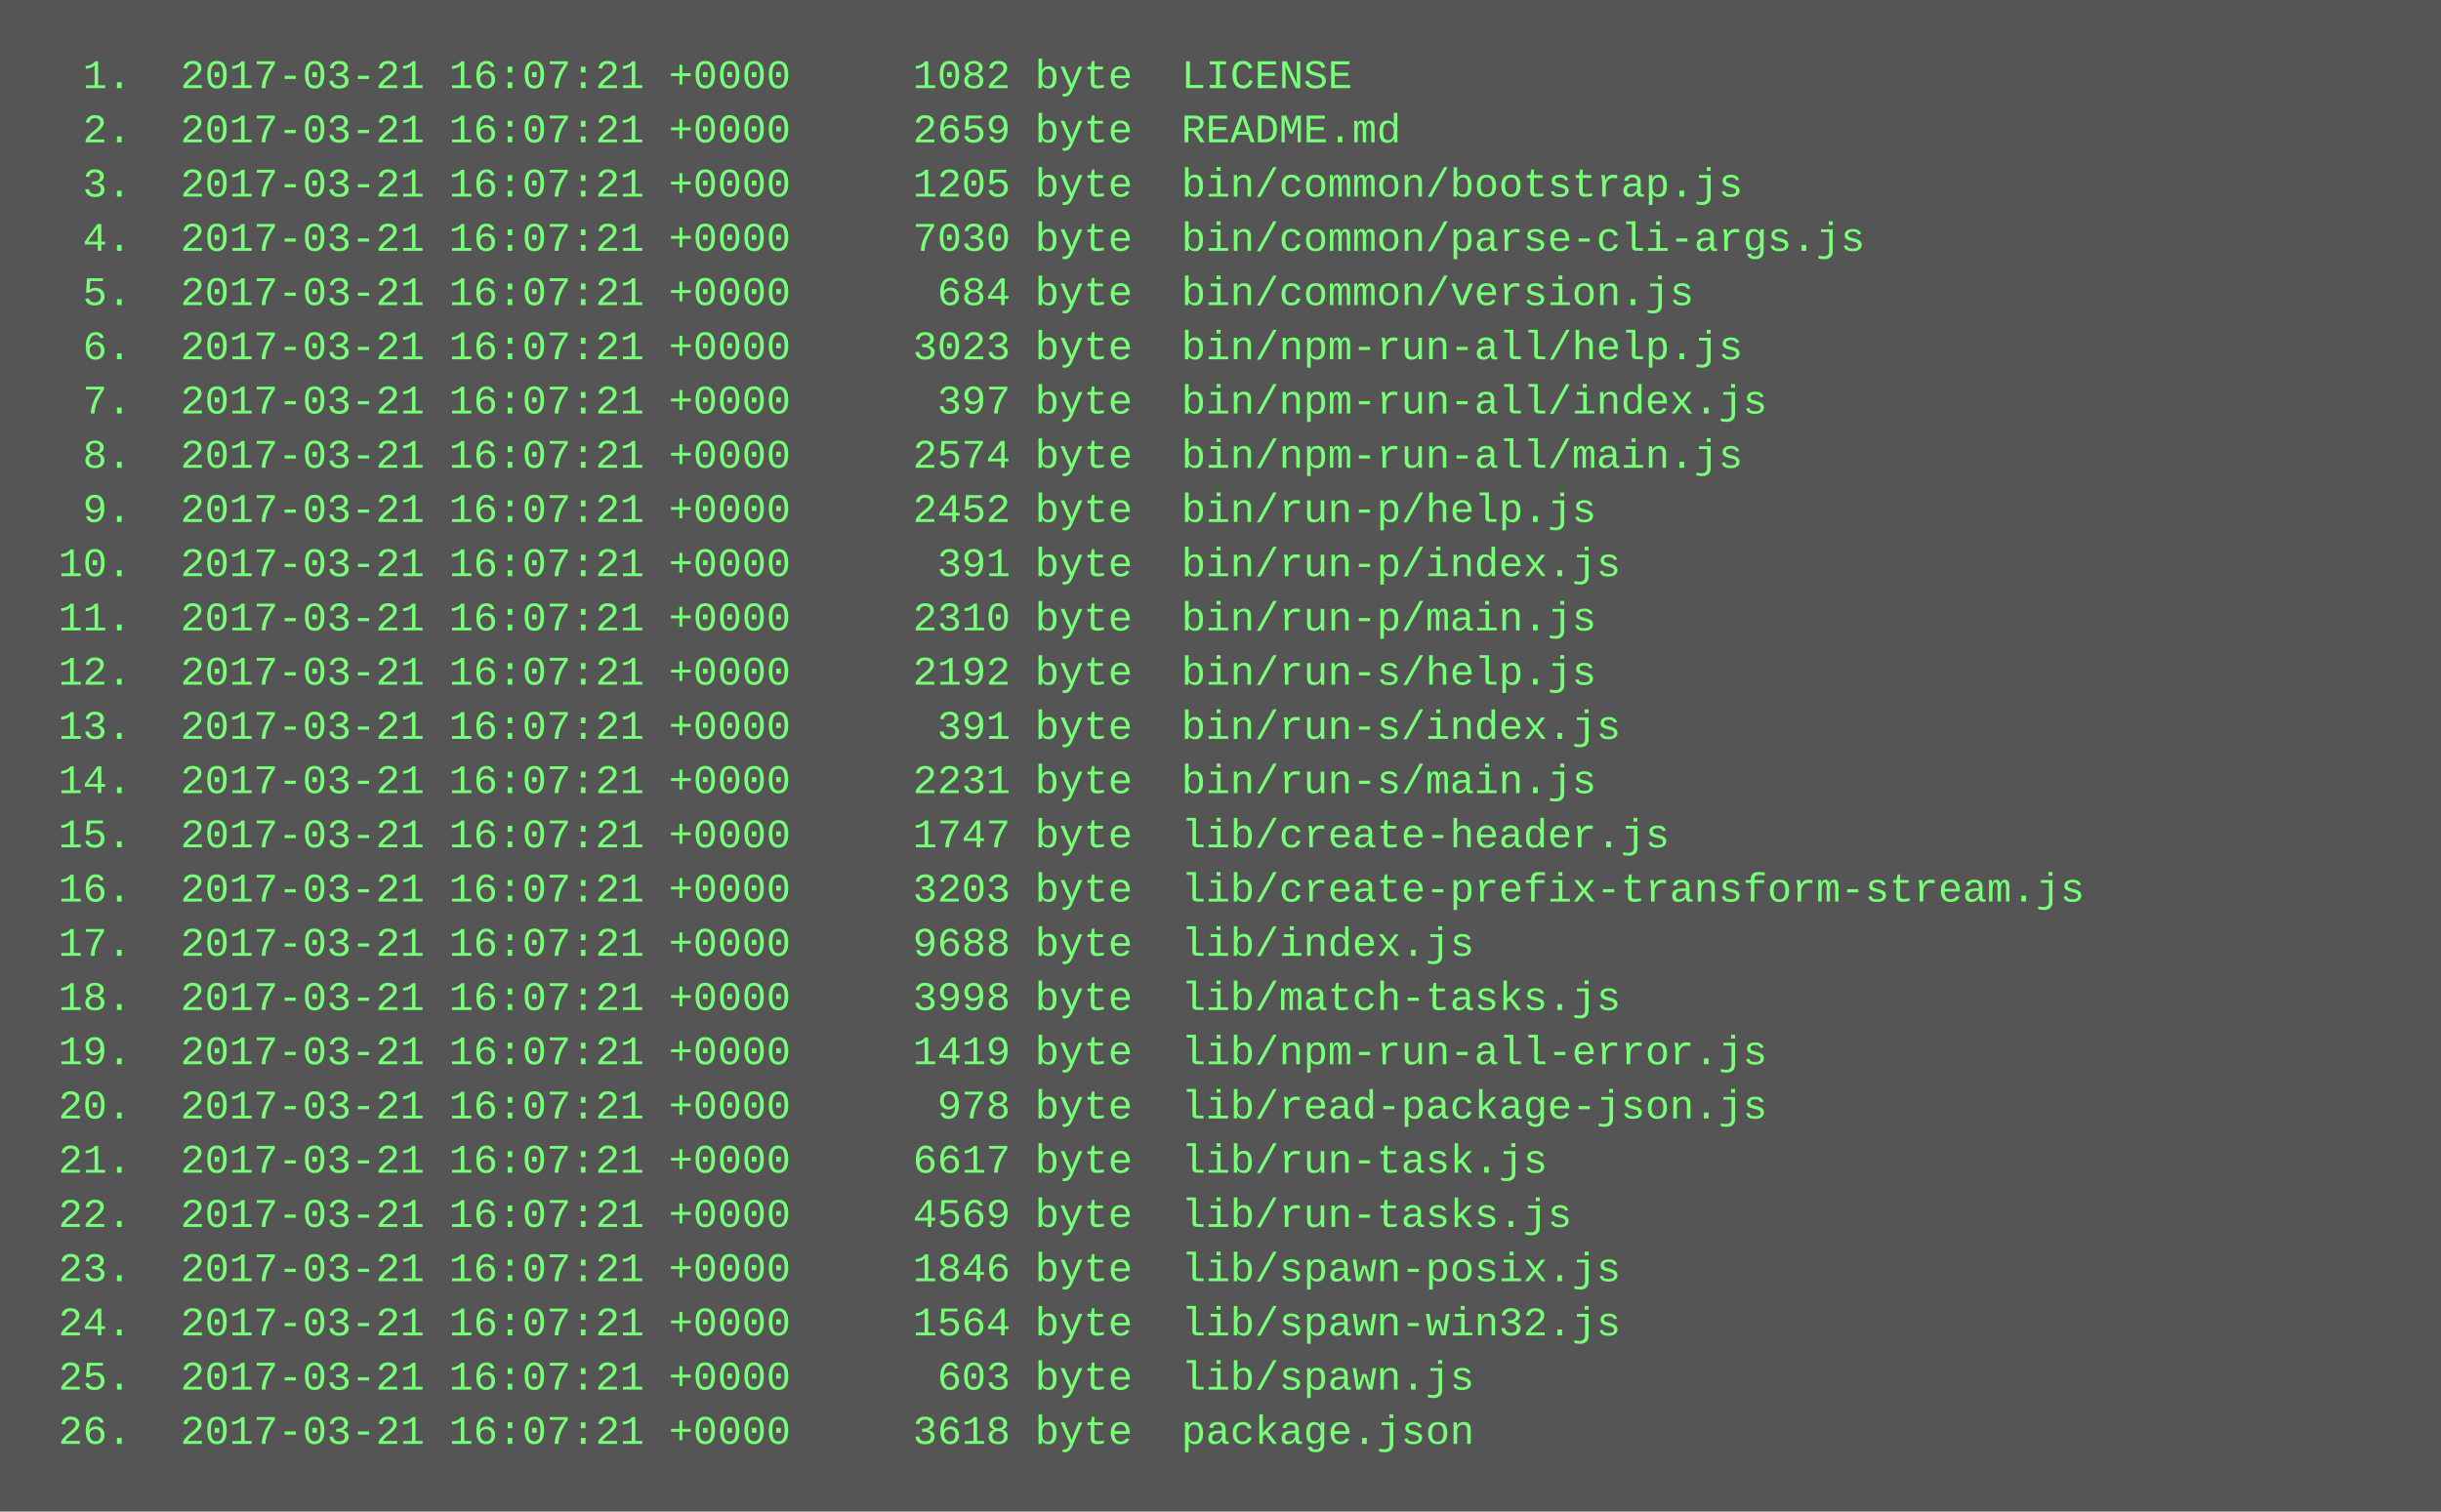
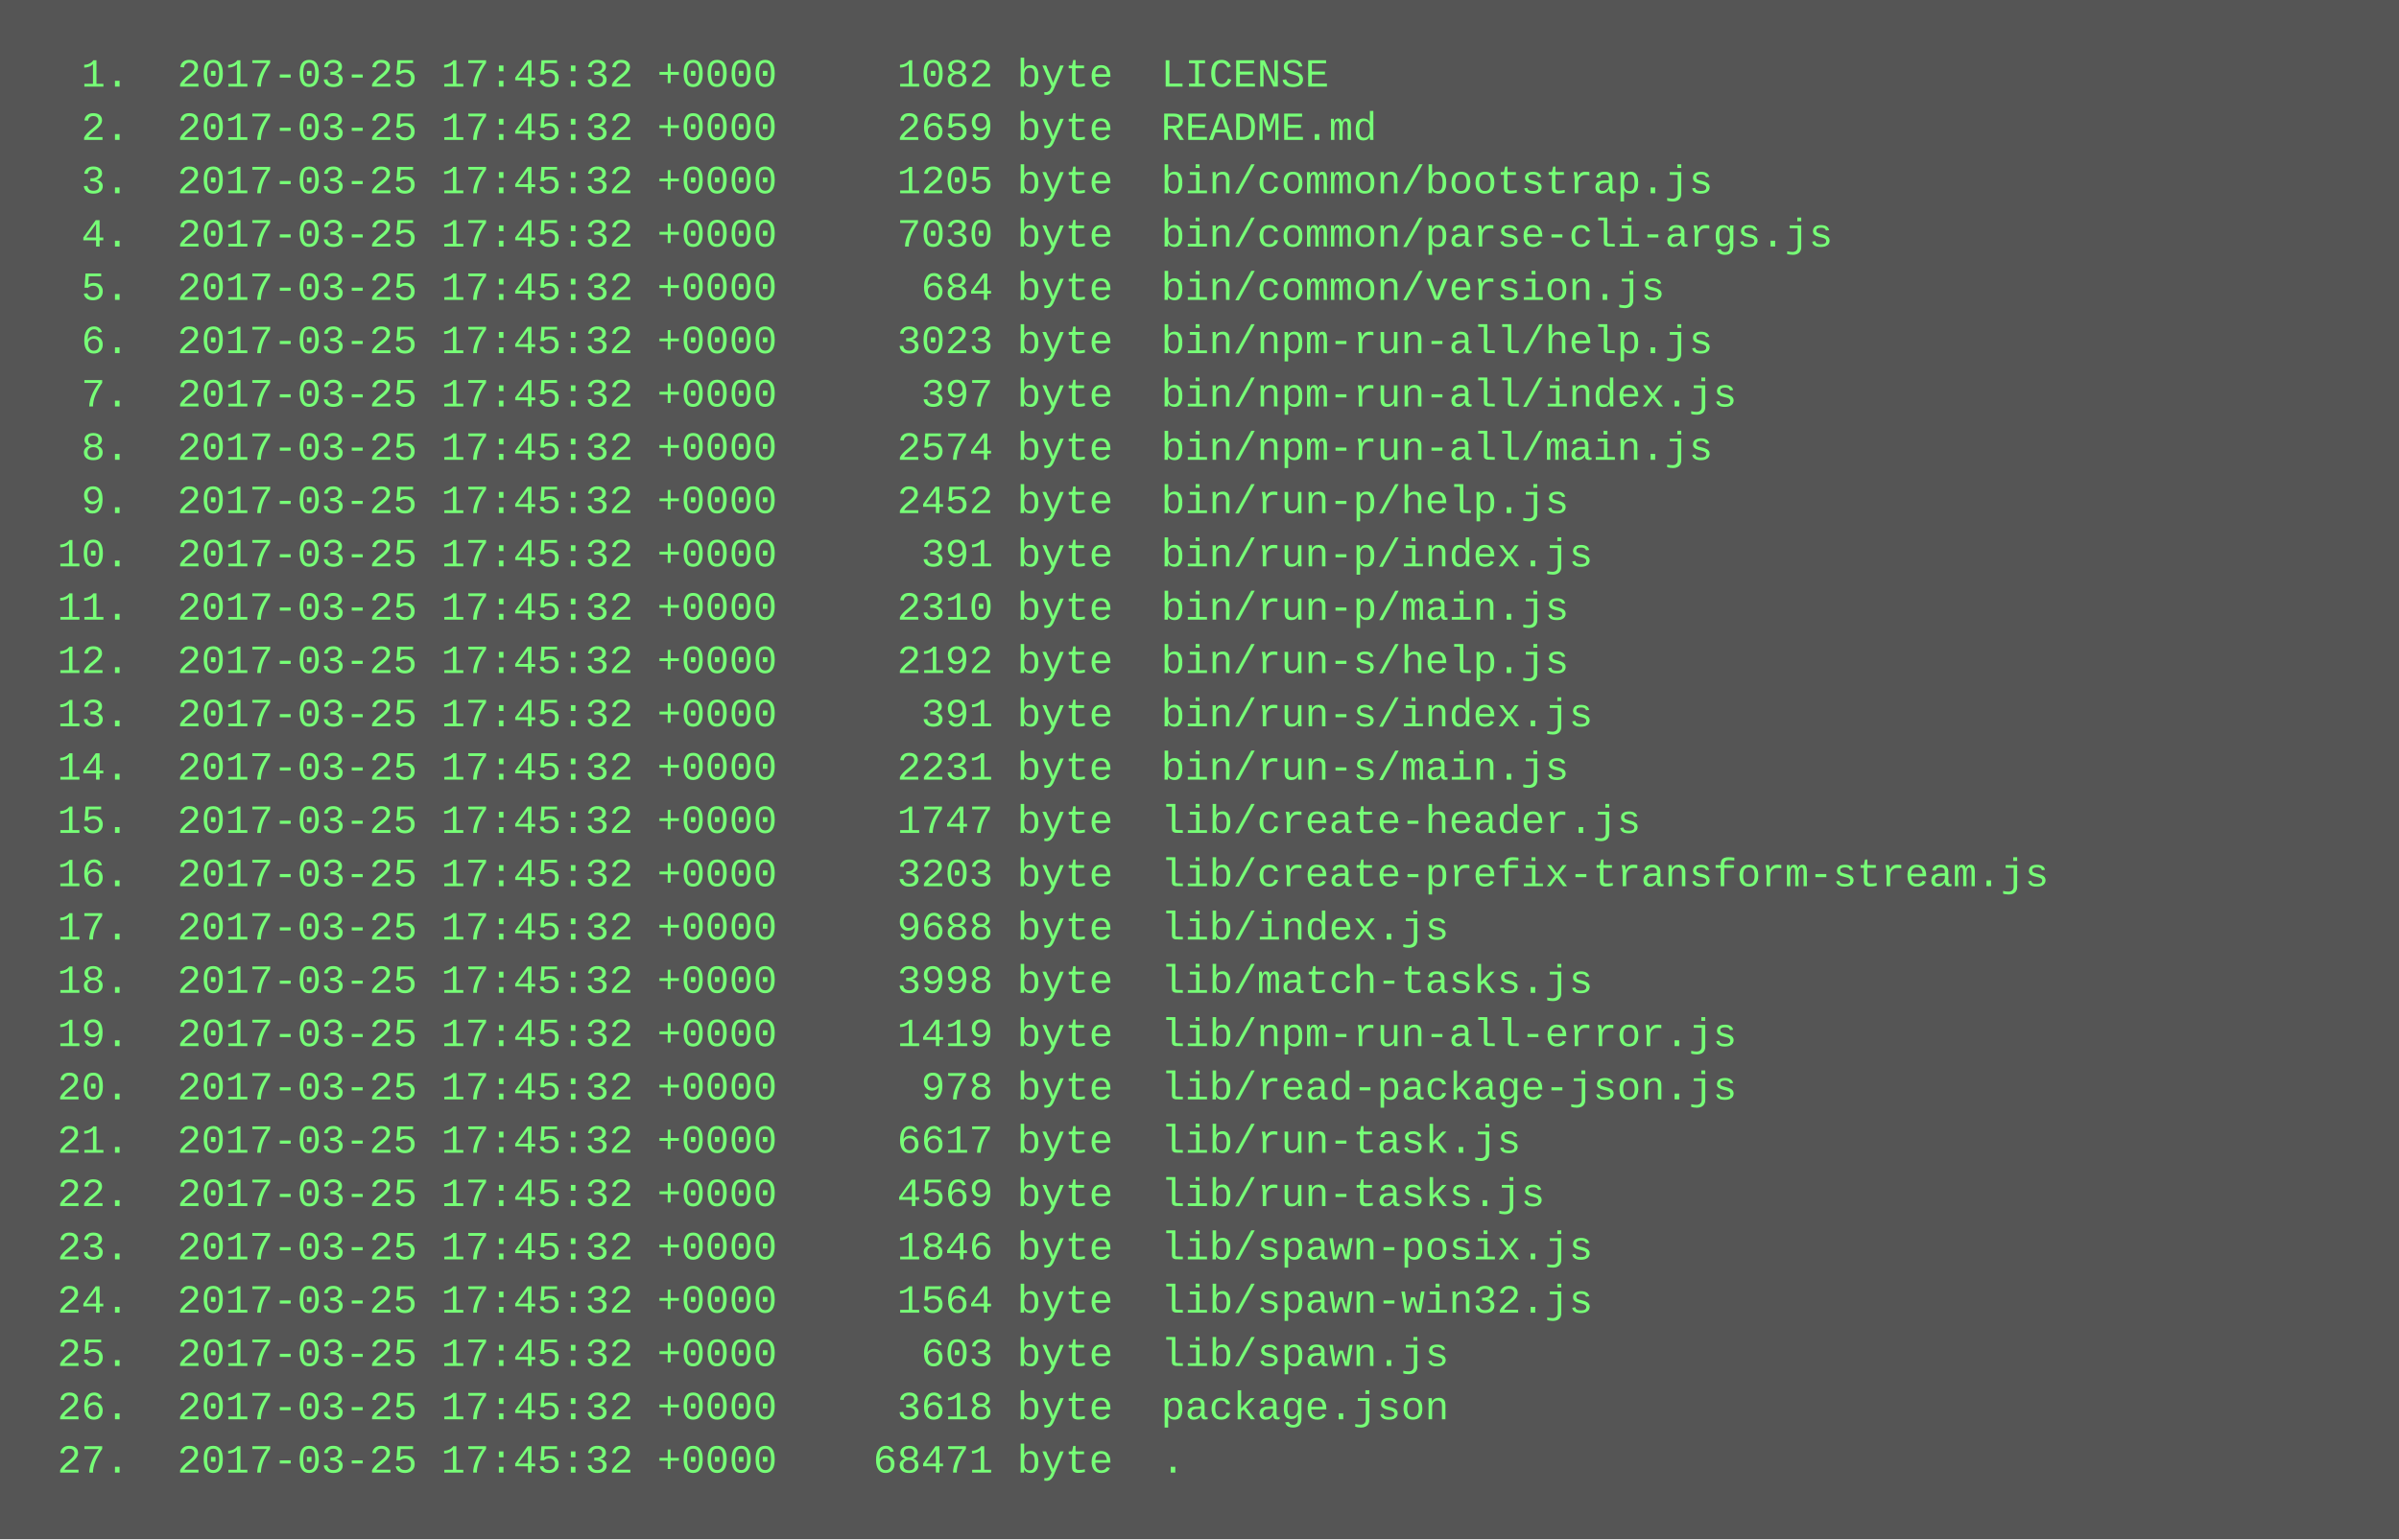
- <svg xmlns="http://www.w3.org/2000/svg" height="446" width="720">
-   <rect height="446" fill="#555" width="720" />
+ <svg xmlns="http://www.w3.org/2000/svg" height="462" width="720">
+   <rect height="462" fill="#555" width="720" />
  <text fill="#7f7" font-family="Courier New" font-size="12" xml:space="preserve">
-     <tspan x="10" y="26">  1.  2017-03-21 16:07:21 +0000     1082 byte  LICENSE</tspan>
-     <tspan x="10" y="42">  2.  2017-03-21 16:07:21 +0000     2659 byte  README.md</tspan>
-     <tspan x="10" y="58">  3.  2017-03-21 16:07:21 +0000     1205 byte  bin/common/bootstrap.js</tspan>
-     <tspan x="10" y="74">  4.  2017-03-21 16:07:21 +0000     7030 byte  bin/common/parse-cli-args.js</tspan>
-     <tspan x="10" y="90">  5.  2017-03-21 16:07:21 +0000      684 byte  bin/common/version.js</tspan>
-     <tspan x="10" y="106">  6.  2017-03-21 16:07:21 +0000     3023 byte  bin/npm-run-all/help.js</tspan>
-     <tspan x="10" y="122">  7.  2017-03-21 16:07:21 +0000      397 byte  bin/npm-run-all/index.js</tspan>
-     <tspan x="10" y="138">  8.  2017-03-21 16:07:21 +0000     2574 byte  bin/npm-run-all/main.js</tspan>
-     <tspan x="10" y="154">  9.  2017-03-21 16:07:21 +0000     2452 byte  bin/run-p/help.js</tspan>
-     <tspan x="10" y="170"> 10.  2017-03-21 16:07:21 +0000      391 byte  bin/run-p/index.js</tspan>
-     <tspan x="10" y="186"> 11.  2017-03-21 16:07:21 +0000     2310 byte  bin/run-p/main.js</tspan>
-     <tspan x="10" y="202"> 12.  2017-03-21 16:07:21 +0000     2192 byte  bin/run-s/help.js</tspan>
-     <tspan x="10" y="218"> 13.  2017-03-21 16:07:21 +0000      391 byte  bin/run-s/index.js</tspan>
-     <tspan x="10" y="234"> 14.  2017-03-21 16:07:21 +0000     2231 byte  bin/run-s/main.js</tspan>
-     <tspan x="10" y="250"> 15.  2017-03-21 16:07:21 +0000     1747 byte  lib/create-header.js</tspan>
-     <tspan x="10" y="266"> 16.  2017-03-21 16:07:21 +0000     3203 byte  lib/create-prefix-transform-stream.js</tspan>
-     <tspan x="10" y="282"> 17.  2017-03-21 16:07:21 +0000     9688 byte  lib/index.js</tspan>
-     <tspan x="10" y="298"> 18.  2017-03-21 16:07:21 +0000     3998 byte  lib/match-tasks.js</tspan>
-     <tspan x="10" y="314"> 19.  2017-03-21 16:07:21 +0000     1419 byte  lib/npm-run-all-error.js</tspan>
-     <tspan x="10" y="330"> 20.  2017-03-21 16:07:21 +0000      978 byte  lib/read-package-json.js</tspan>
-     <tspan x="10" y="346"> 21.  2017-03-21 16:07:21 +0000     6617 byte  lib/run-task.js</tspan>
-     <tspan x="10" y="362"> 22.  2017-03-21 16:07:21 +0000     4569 byte  lib/run-tasks.js</tspan>
-     <tspan x="10" y="378"> 23.  2017-03-21 16:07:21 +0000     1846 byte  lib/spawn-posix.js</tspan>
-     <tspan x="10" y="394"> 24.  2017-03-21 16:07:21 +0000     1564 byte  lib/spawn-win32.js</tspan>
-     <tspan x="10" y="410"> 25.  2017-03-21 16:07:21 +0000      603 byte  lib/spawn.js</tspan>
-     <tspan x="10" y="426"> 26.  2017-03-21 16:07:21 +0000     3618 byte  package.json</tspan>
+     <tspan x="10" y="26">  1.  2017-03-25 17:45:32 +0000     1082 byte  LICENSE</tspan>
+     <tspan x="10" y="42">  2.  2017-03-25 17:45:32 +0000     2659 byte  README.md</tspan>
+     <tspan x="10" y="58">  3.  2017-03-25 17:45:32 +0000     1205 byte  bin/common/bootstrap.js</tspan>
+     <tspan x="10" y="74">  4.  2017-03-25 17:45:32 +0000     7030 byte  bin/common/parse-cli-args.js</tspan>
+     <tspan x="10" y="90">  5.  2017-03-25 17:45:32 +0000      684 byte  bin/common/version.js</tspan>
+     <tspan x="10" y="106">  6.  2017-03-25 17:45:32 +0000     3023 byte  bin/npm-run-all/help.js</tspan>
+     <tspan x="10" y="122">  7.  2017-03-25 17:45:32 +0000      397 byte  bin/npm-run-all/index.js</tspan>
+     <tspan x="10" y="138">  8.  2017-03-25 17:45:32 +0000     2574 byte  bin/npm-run-all/main.js</tspan>
+     <tspan x="10" y="154">  9.  2017-03-25 17:45:32 +0000     2452 byte  bin/run-p/help.js</tspan>
+     <tspan x="10" y="170"> 10.  2017-03-25 17:45:32 +0000      391 byte  bin/run-p/index.js</tspan>
+     <tspan x="10" y="186"> 11.  2017-03-25 17:45:32 +0000     2310 byte  bin/run-p/main.js</tspan>
+     <tspan x="10" y="202"> 12.  2017-03-25 17:45:32 +0000     2192 byte  bin/run-s/help.js</tspan>
+     <tspan x="10" y="218"> 13.  2017-03-25 17:45:32 +0000      391 byte  bin/run-s/index.js</tspan>
+     <tspan x="10" y="234"> 14.  2017-03-25 17:45:32 +0000     2231 byte  bin/run-s/main.js</tspan>
+     <tspan x="10" y="250"> 15.  2017-03-25 17:45:32 +0000     1747 byte  lib/create-header.js</tspan>
+     <tspan x="10" y="266"> 16.  2017-03-25 17:45:32 +0000     3203 byte  lib/create-prefix-transform-stream.js</tspan>
+     <tspan x="10" y="282"> 17.  2017-03-25 17:45:32 +0000     9688 byte  lib/index.js</tspan>
+     <tspan x="10" y="298"> 18.  2017-03-25 17:45:32 +0000     3998 byte  lib/match-tasks.js</tspan>
+     <tspan x="10" y="314"> 19.  2017-03-25 17:45:32 +0000     1419 byte  lib/npm-run-all-error.js</tspan>
+     <tspan x="10" y="330"> 20.  2017-03-25 17:45:32 +0000      978 byte  lib/read-package-json.js</tspan>
+     <tspan x="10" y="346"> 21.  2017-03-25 17:45:32 +0000     6617 byte  lib/run-task.js</tspan>
+     <tspan x="10" y="362"> 22.  2017-03-25 17:45:32 +0000     4569 byte  lib/run-tasks.js</tspan>
+     <tspan x="10" y="378"> 23.  2017-03-25 17:45:32 +0000     1846 byte  lib/spawn-posix.js</tspan>
+     <tspan x="10" y="394"> 24.  2017-03-25 17:45:32 +0000     1564 byte  lib/spawn-win32.js</tspan>
+     <tspan x="10" y="410"> 25.  2017-03-25 17:45:32 +0000      603 byte  lib/spawn.js</tspan>
+     <tspan x="10" y="426"> 26.  2017-03-25 17:45:32 +0000     3618 byte  package.json</tspan>
+     <tspan x="10" y="442"> 27.  2017-03-25 17:45:32 +0000    68471 byte  .</tspan>
  </text>
</svg>
